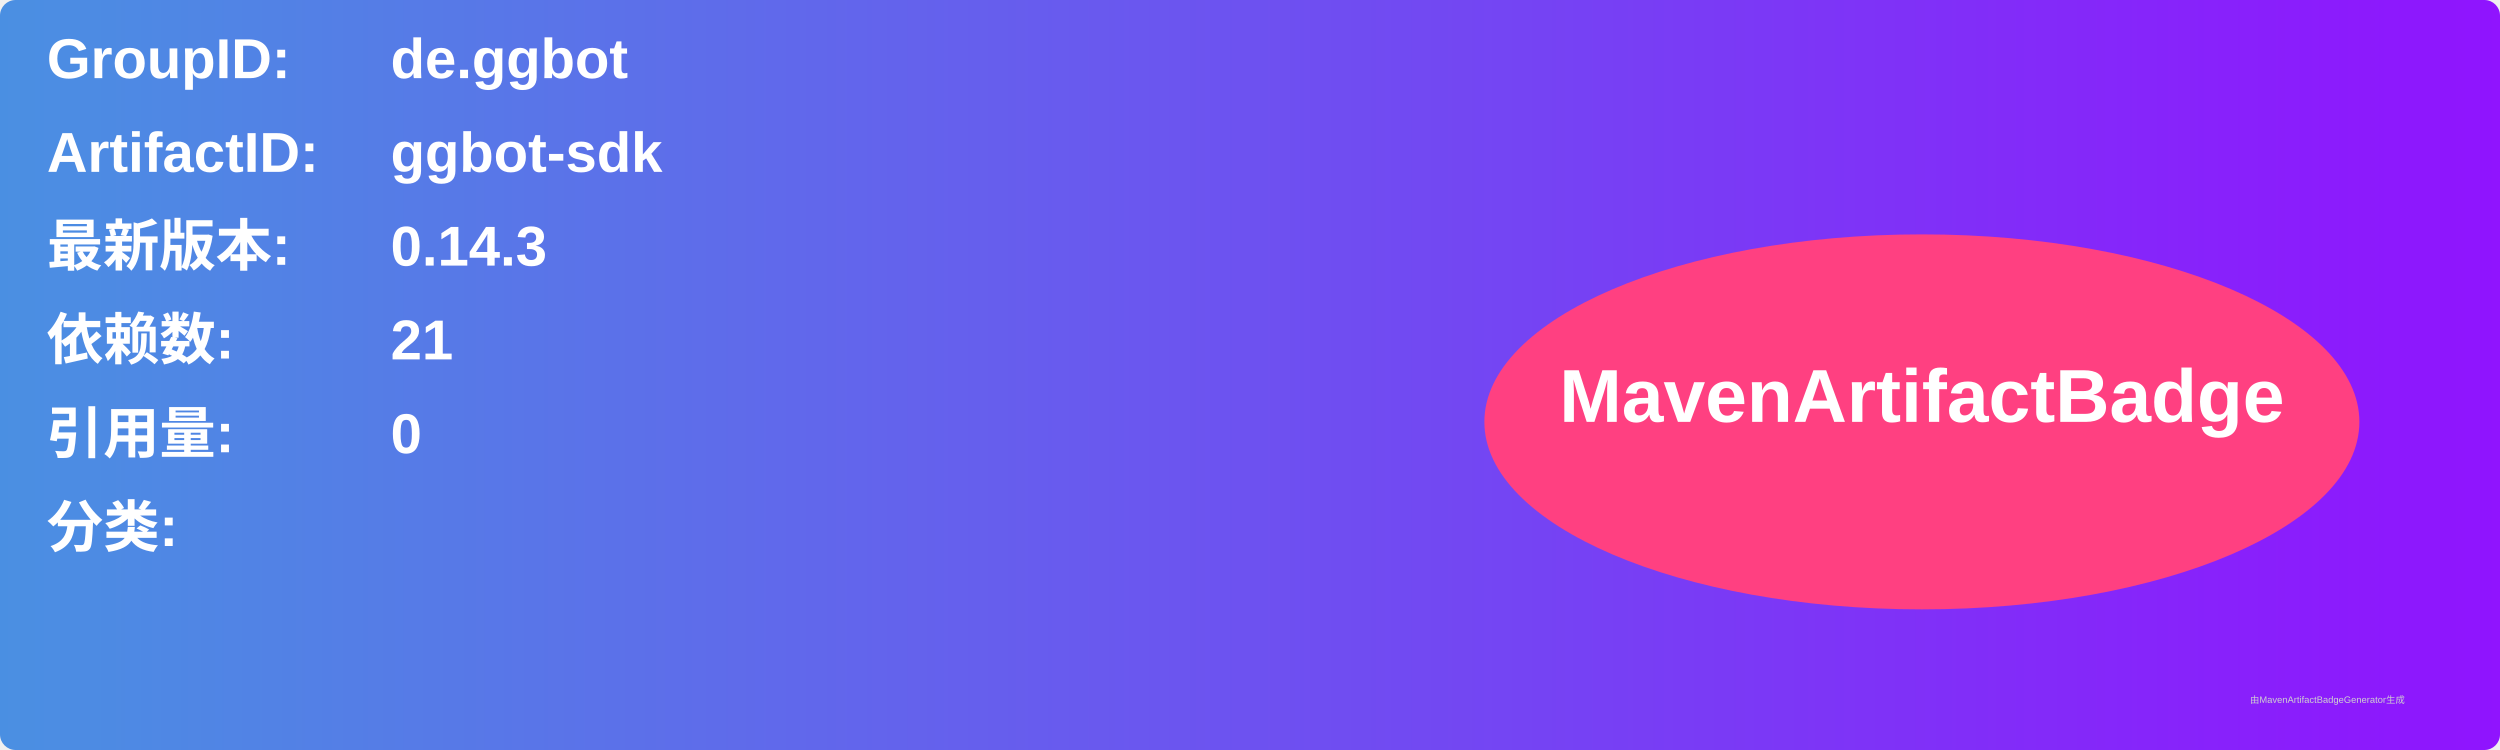
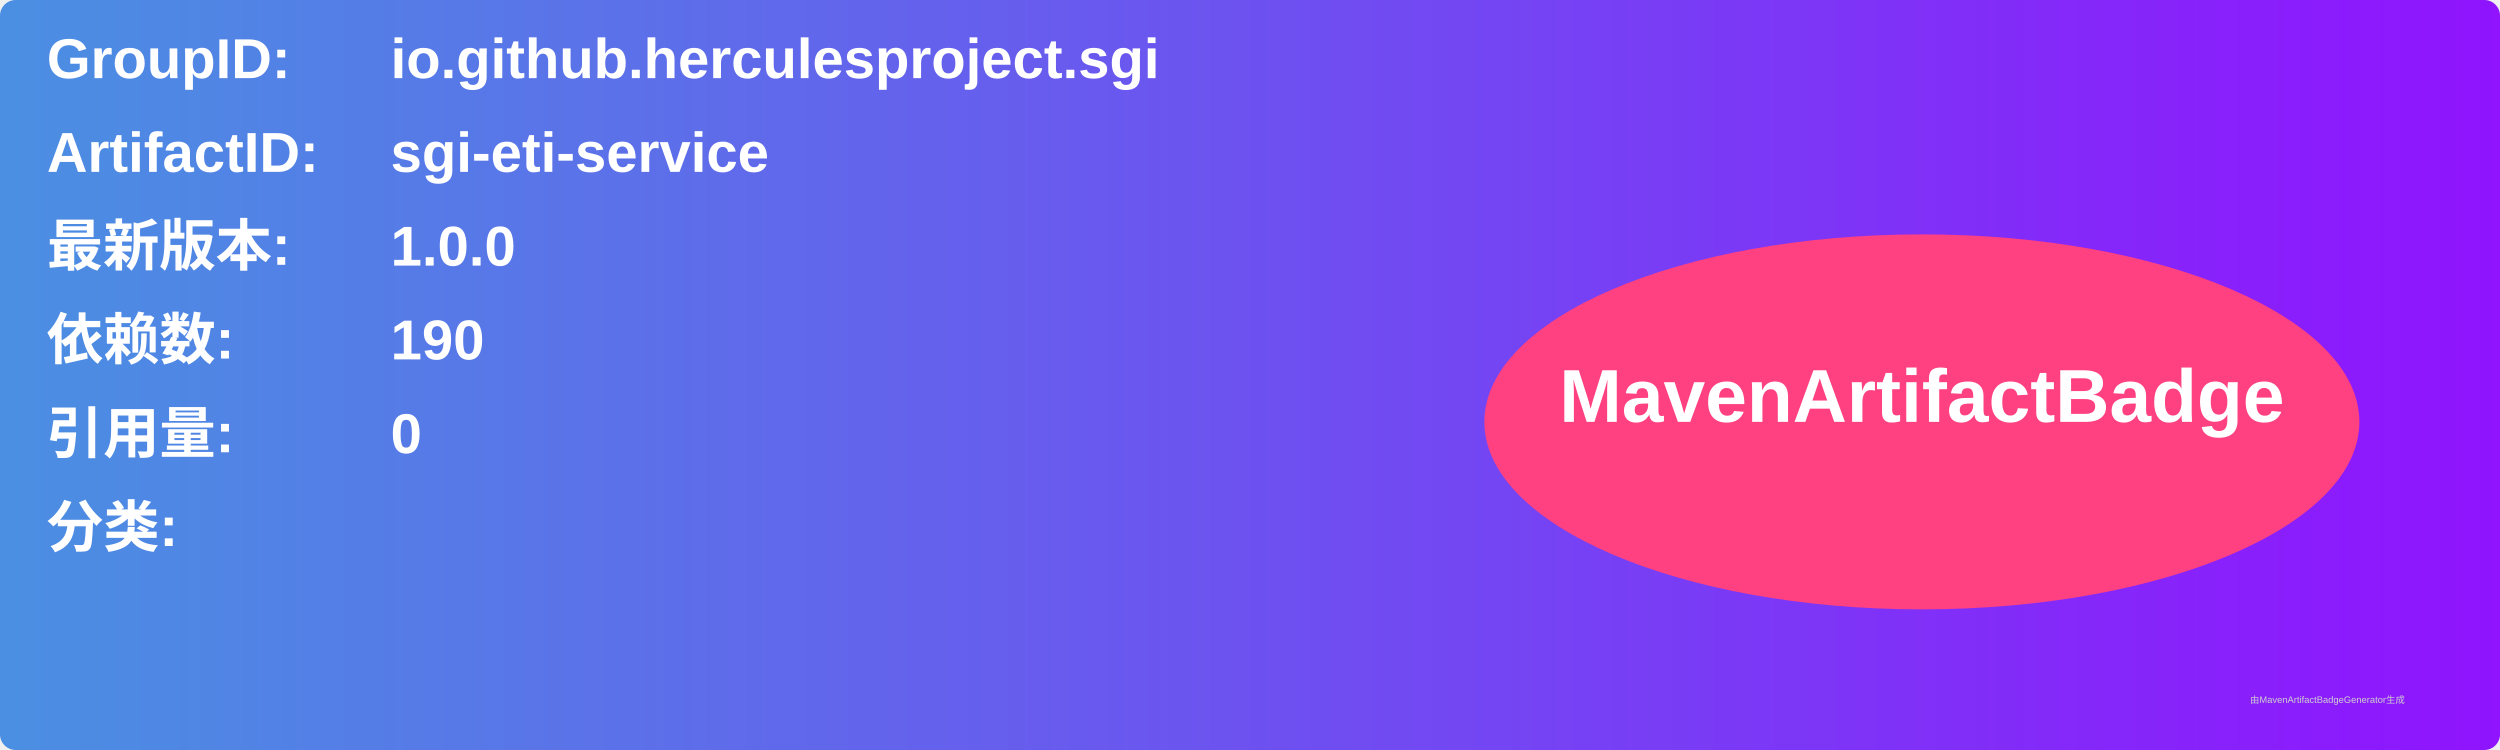
<svg xmlns="http://www.w3.org/2000/svg" width="800" height="240" viewBox="0 0 800 240">
  <linearGradient id="grad" x1="0%" y1="0%" x2="100%" y2="0%">
    <stop offset="0%" stop-color="#4a90e2" />
    <stop offset="100%" stop-color="#9013fe" />
  </linearGradient>
  <rect width="100%" height="100%" rx="5" ry="5" fill="url(#grad)" />
  <g transform="translate(15, 15)">
    <text x="0" y="10" font-family="Arial" font-size="18" fill="white" font-weight="bold" width="260">GroupID:</text>
-     <text x="110" y="10" font-family="Arial" font-size="18" fill="white" font-weight="bold" width="460">de.ggbot</text>
+     <text x="110" y="10" font-family="Arial" font-size="18" fill="white" font-weight="bold" width="460">io.github.herculesproject.sgi</text>
    <text x="0" y="40" font-family="Arial" font-size="18" fill="white" font-weight="bold" width="260">ArtifactID:</text>
-     <text x="110" y="40" font-family="Arial" font-size="18" fill="white" font-weight="bold" width="460">ggbot-sdk</text>
+     <text x="110" y="40" font-family="Arial" font-size="18" fill="white" font-weight="bold" width="460">sgi-eti-service</text>
    <text x="0" y="70" font-family="Arial" font-size="18" fill="white" font-weight="bold">最新版本:</text>
    <text x="110" y="70" font-family="Arial" font-size="18" fill="white" font-weight="bold">
-       <tspan font-weight="bold">0.14.3</tspan>
+       <tspan font-weight="bold">1.0.0</tspan>
    </text>
    <text x="0" y="100" font-family="Arial" font-size="18" fill="white" font-weight="bold">依赖数: </text>
    <text x="110" y="100" font-family="Arial" font-size="18" fill="white">
-       <tspan font-weight="bold">21</tspan>
+       <tspan font-weight="bold">190</tspan>
    </text>
    <text x="0" y="130" font-family="Arial" font-size="18" fill="white" font-weight="bold">引用量: </text>
    <text x="110" y="130" font-family="Arial" font-size="18" fill="white">
      <tspan font-weight="bold">0</tspan>
    </text>
    <text x="0" y="160" font-family="Arial" font-size="18" fill="white" font-weight="bold">分类:</text>
    <text x="10" y="190" font-family="Arial" font-size="10" fill="white">
      <tspan font-weight="bold" />
    </text>
    <ellipse cx="600" cy="120" rx="140" ry="60" fill="#ff4081" />
    <text x="600" y="120" text-anchor="middle" font-family="Arial" font-size="24" fill="white" font-weight="bold">MavenArtifactBadge</text>
  </g>
  <text x="720" y="225" font-family="Arial" font-size="3" fill="#d0d0d0">由MavenArtifactBadgeGenerator生成</text>
</svg>
